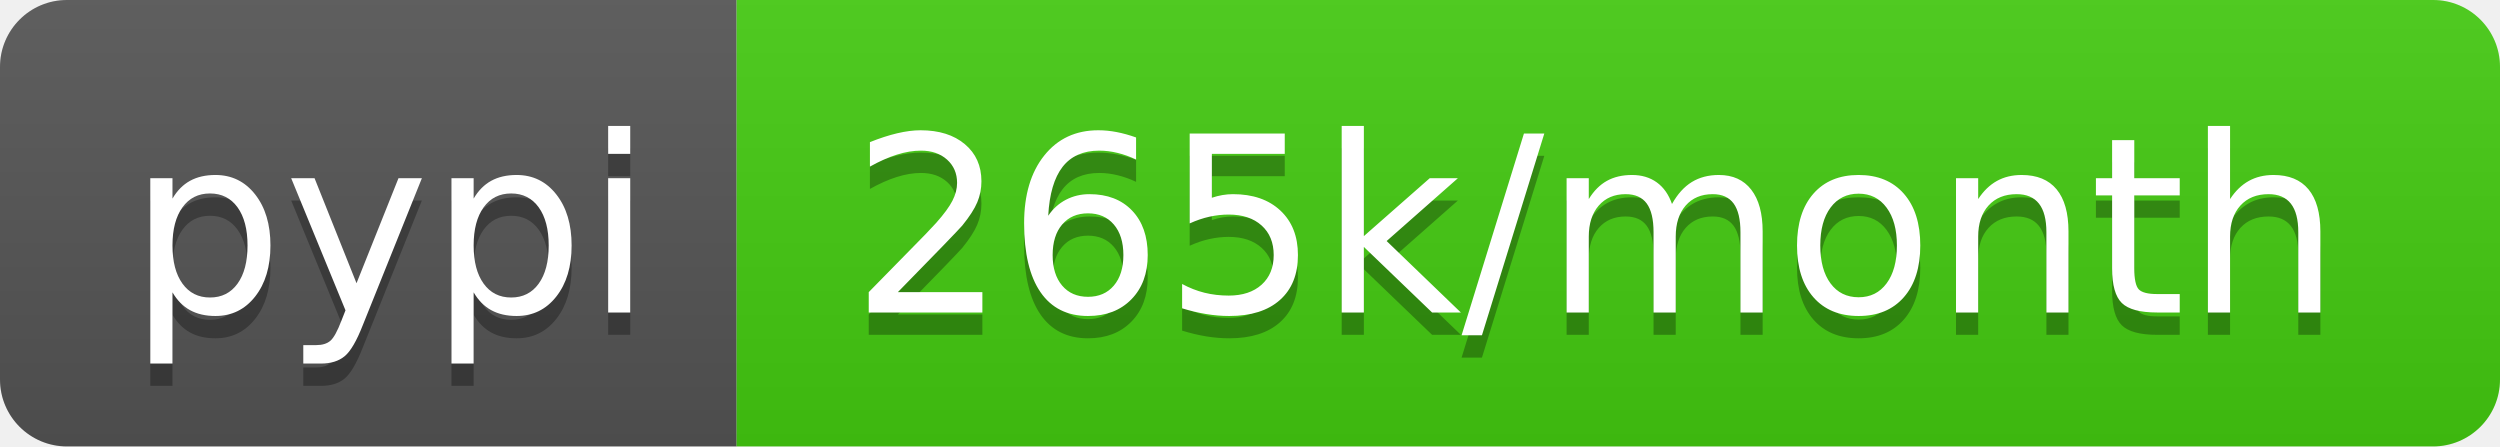
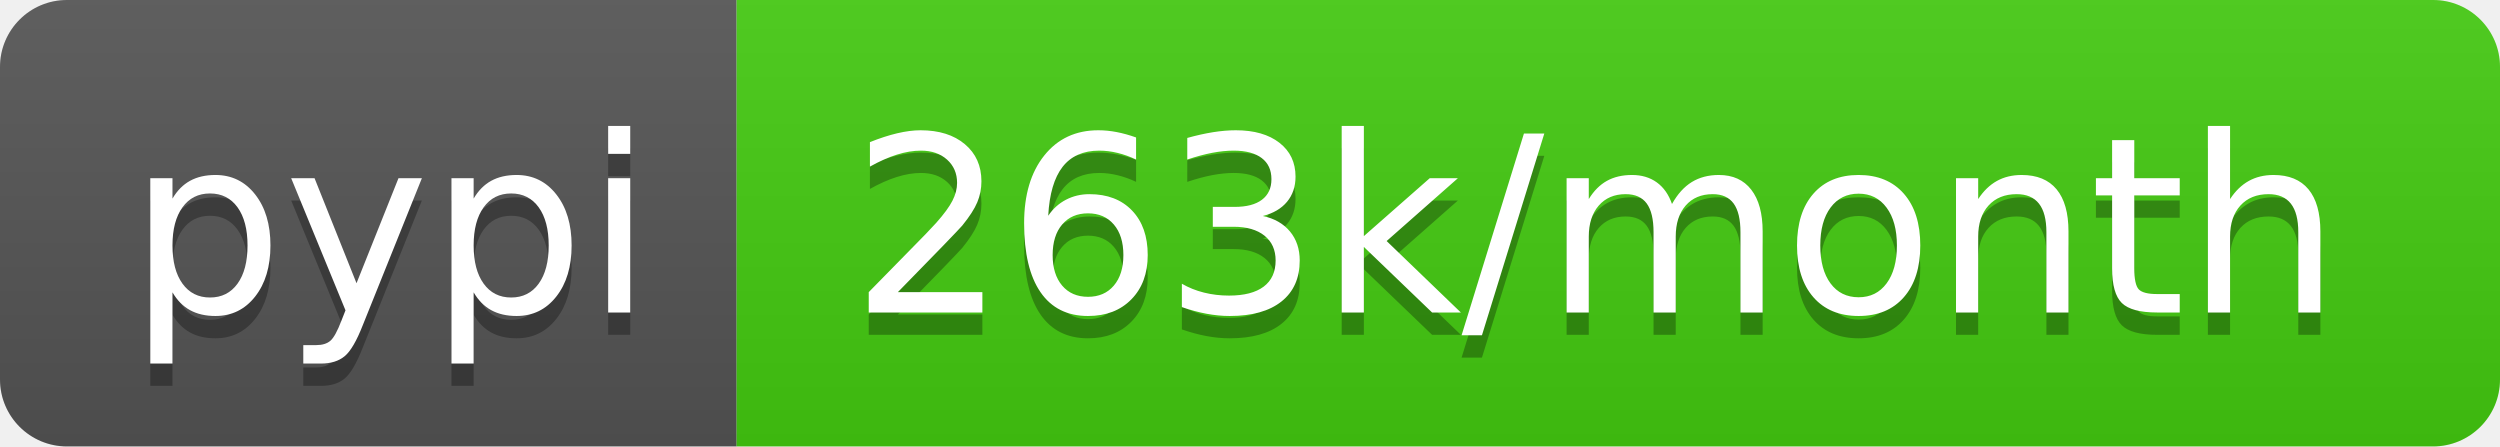
- <svg xmlns="http://www.w3.org/2000/svg" width="112" height="20" role="img" aria-label="pypi: 265k/month">
+ <svg xmlns="http://www.w3.org/2000/svg" width="112" height="20" role="img" aria-label="pypi: 263k/month">
  <linearGradient id="s" x2="0" y2="100%">
    <stop offset="0" stop-color="#bbb" stop-opacity=".1" />
    <stop offset="1" stop-opacity=".1" />
  </linearGradient>
  <clipPath id="r">
    <rect width="112" height="20" rx="3" fill="#fff" />
  </clipPath>
  <g clip-path="url(#r)">
    <rect width="33" height="20" fill="#555" />
    <rect x="33" width="79" height="20" fill="#4c1" />
    <rect width="112" height="20" fill="url(#s)" />
  </g>
  <g fill="#fff" text-anchor="middle" font-family="Verdana,Geneva,DejaVu Sans,sans-serif" text-rendering="geometricPrecision" font-size="110">
    <text aria-hidden="true" x="175" y="150" fill="#010101" fill-opacity=".3" transform="scale(.1)" textLength="230">pypi</text>
    <text x="175" y="140" transform="scale(.1)" fill="#fff" textLength="230">pypi</text>
-     <text aria-hidden="true" x="715" y="150" fill="#010101" fill-opacity=".3" transform="scale(.1)" textLength="690">265k/month</text>
-     <text x="715" y="140" transform="scale(.1)" fill="#fff" textLength="690">265k/month</text>
+     <text aria-hidden="true" x="715" y="150" fill="#010101" fill-opacity=".3" transform="scale(.1)" textLength="690">263k/month</text>
+     <text x="715" y="140" transform="scale(.1)" fill="#fff" textLength="690">263k/month</text>
  </g>
</svg>
